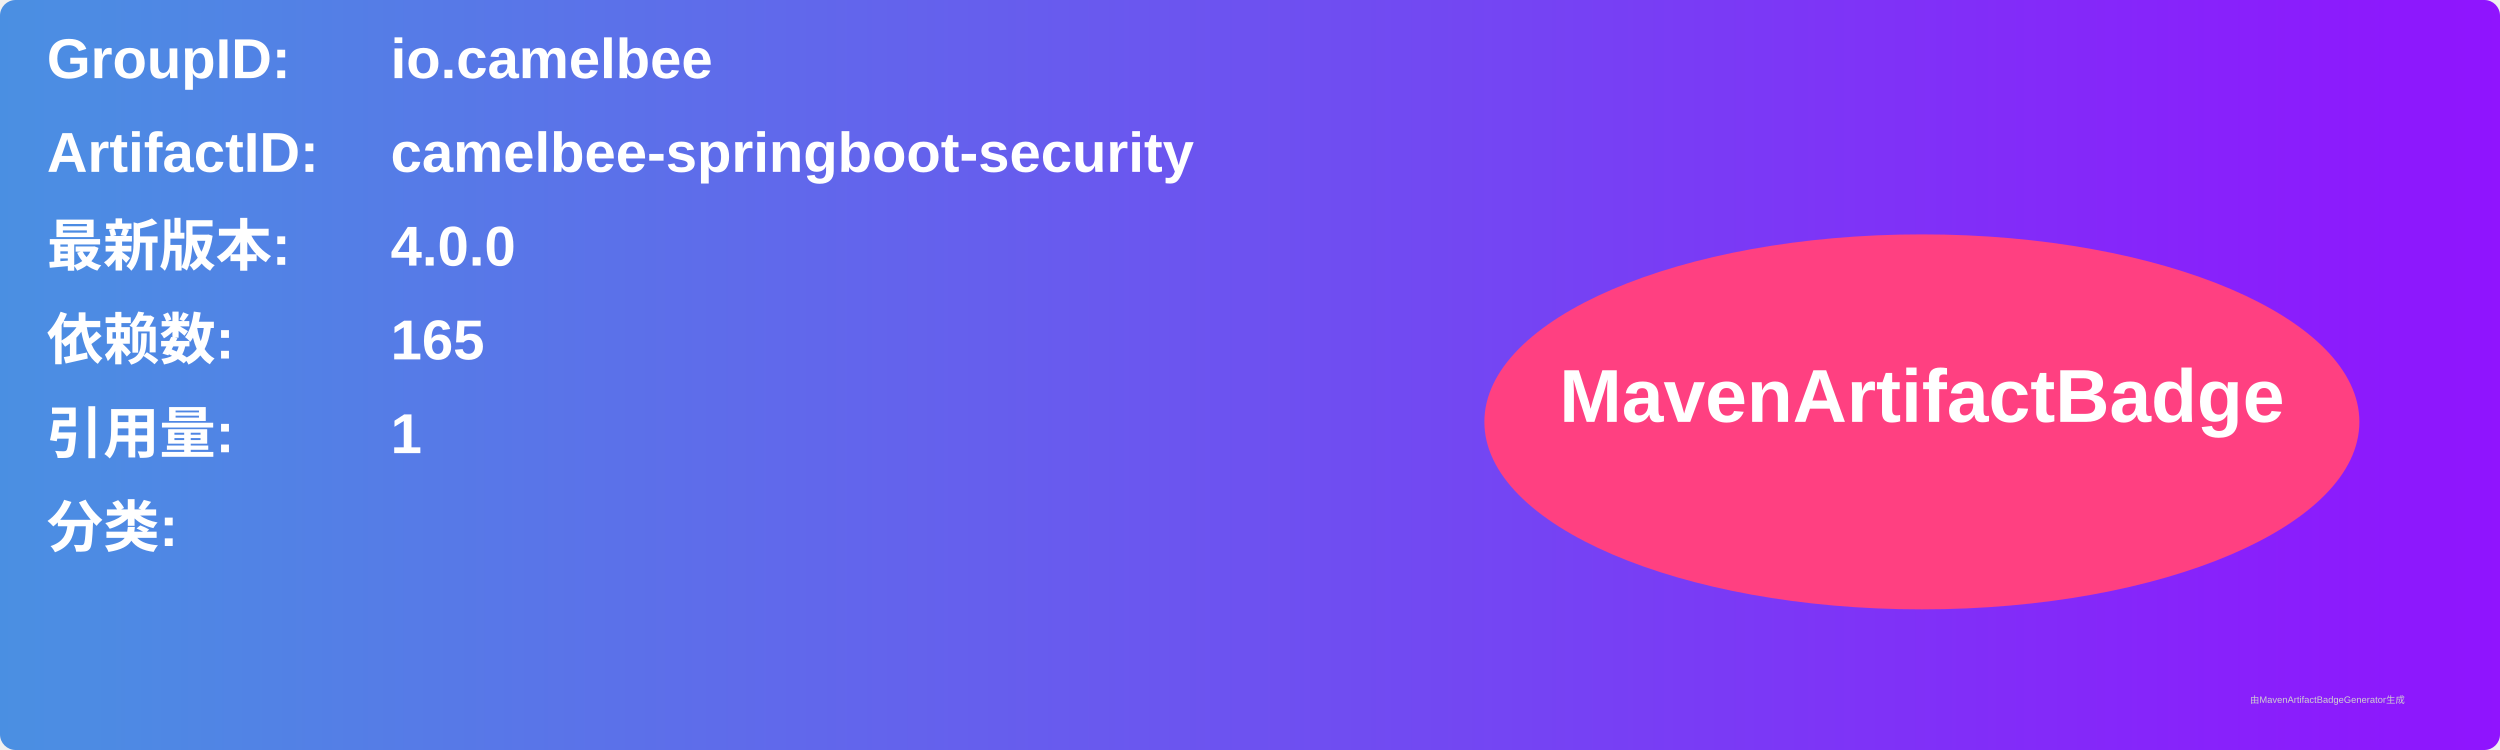
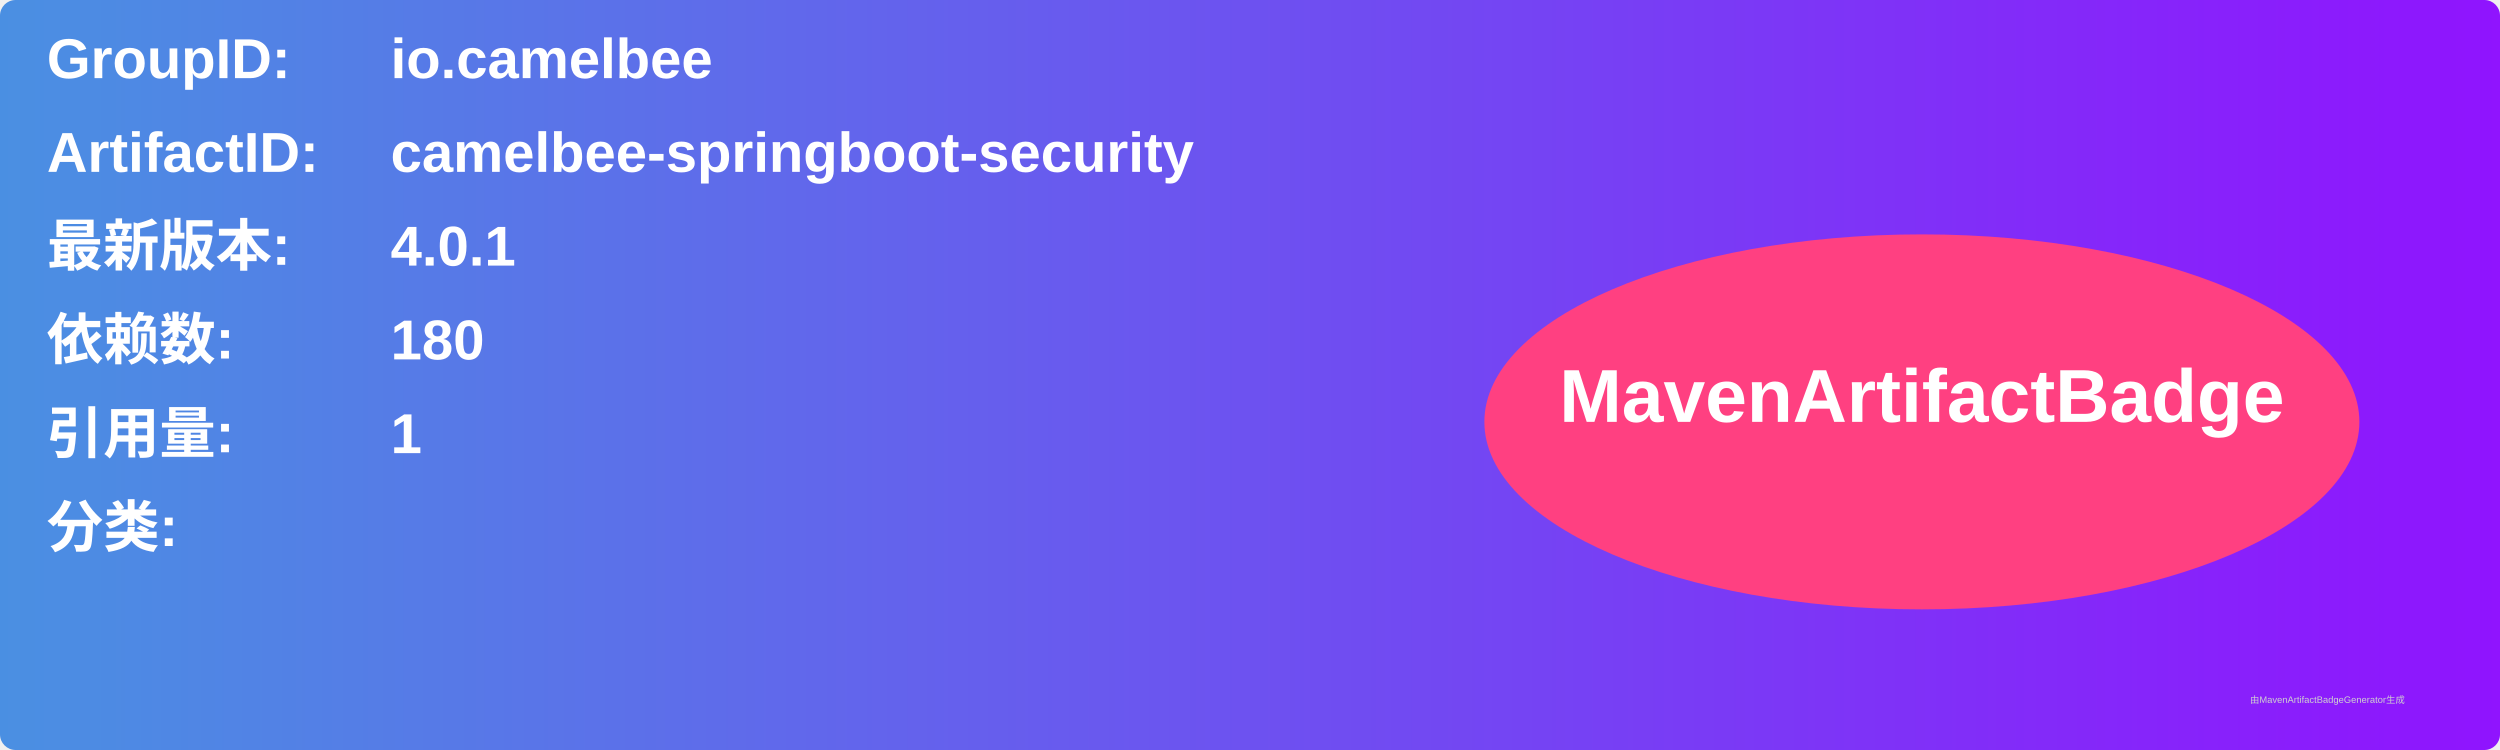
<svg xmlns="http://www.w3.org/2000/svg" width="800" height="240" viewBox="0 0 800 240">
  <linearGradient id="grad" x1="0%" y1="0%" x2="100%" y2="0%">
    <stop offset="0%" stop-color="#4a90e2" />
    <stop offset="100%" stop-color="#9013fe" />
  </linearGradient>
  <rect width="100%" height="100%" rx="5" ry="5" fill="url(#grad)" />
  <g transform="translate(15, 15)">
    <text x="0" y="10" font-family="Arial" font-size="18" fill="white" font-weight="bold" width="260">GroupID:</text>
    <text x="110" y="10" font-family="Arial" font-size="18" fill="white" font-weight="bold" width="460">io.camelbee</text>
    <text x="0" y="40" font-family="Arial" font-size="18" fill="white" font-weight="bold" width="260">ArtifactID:</text>
    <text x="110" y="40" font-family="Arial" font-size="18" fill="white" font-weight="bold" width="460">camelbee-springboot-security</text>
    <text x="0" y="70" font-family="Arial" font-size="18" fill="white" font-weight="bold">最新版本:</text>
    <text x="110" y="70" font-family="Arial" font-size="18" fill="white" font-weight="bold">
-       <tspan font-weight="bold">4.0.0</tspan>
+       <tspan font-weight="bold">4.0.1</tspan>
    </text>
    <text x="0" y="100" font-family="Arial" font-size="18" fill="white" font-weight="bold">依赖数: </text>
    <text x="110" y="100" font-family="Arial" font-size="18" fill="white">
-       <tspan font-weight="bold">165</tspan>
+       <tspan font-weight="bold">180</tspan>
    </text>
    <text x="0" y="130" font-family="Arial" font-size="18" fill="white" font-weight="bold">引用量: </text>
    <text x="110" y="130" font-family="Arial" font-size="18" fill="white">
      <tspan font-weight="bold">1</tspan>
    </text>
    <text x="0" y="160" font-family="Arial" font-size="18" fill="white" font-weight="bold">分类:</text>
    <text x="10" y="190" font-family="Arial" font-size="10" fill="white">
      <tspan font-weight="bold" />
    </text>
    <ellipse cx="600" cy="120" rx="140" ry="60" fill="#ff4081" />
    <text x="600" y="120" text-anchor="middle" font-family="Arial" font-size="24" fill="white" font-weight="bold">MavenArtifactBadge</text>
  </g>
  <text x="720" y="225" font-family="Arial" font-size="3" fill="#d0d0d0">由MavenArtifactBadgeGenerator生成</text>
</svg>
